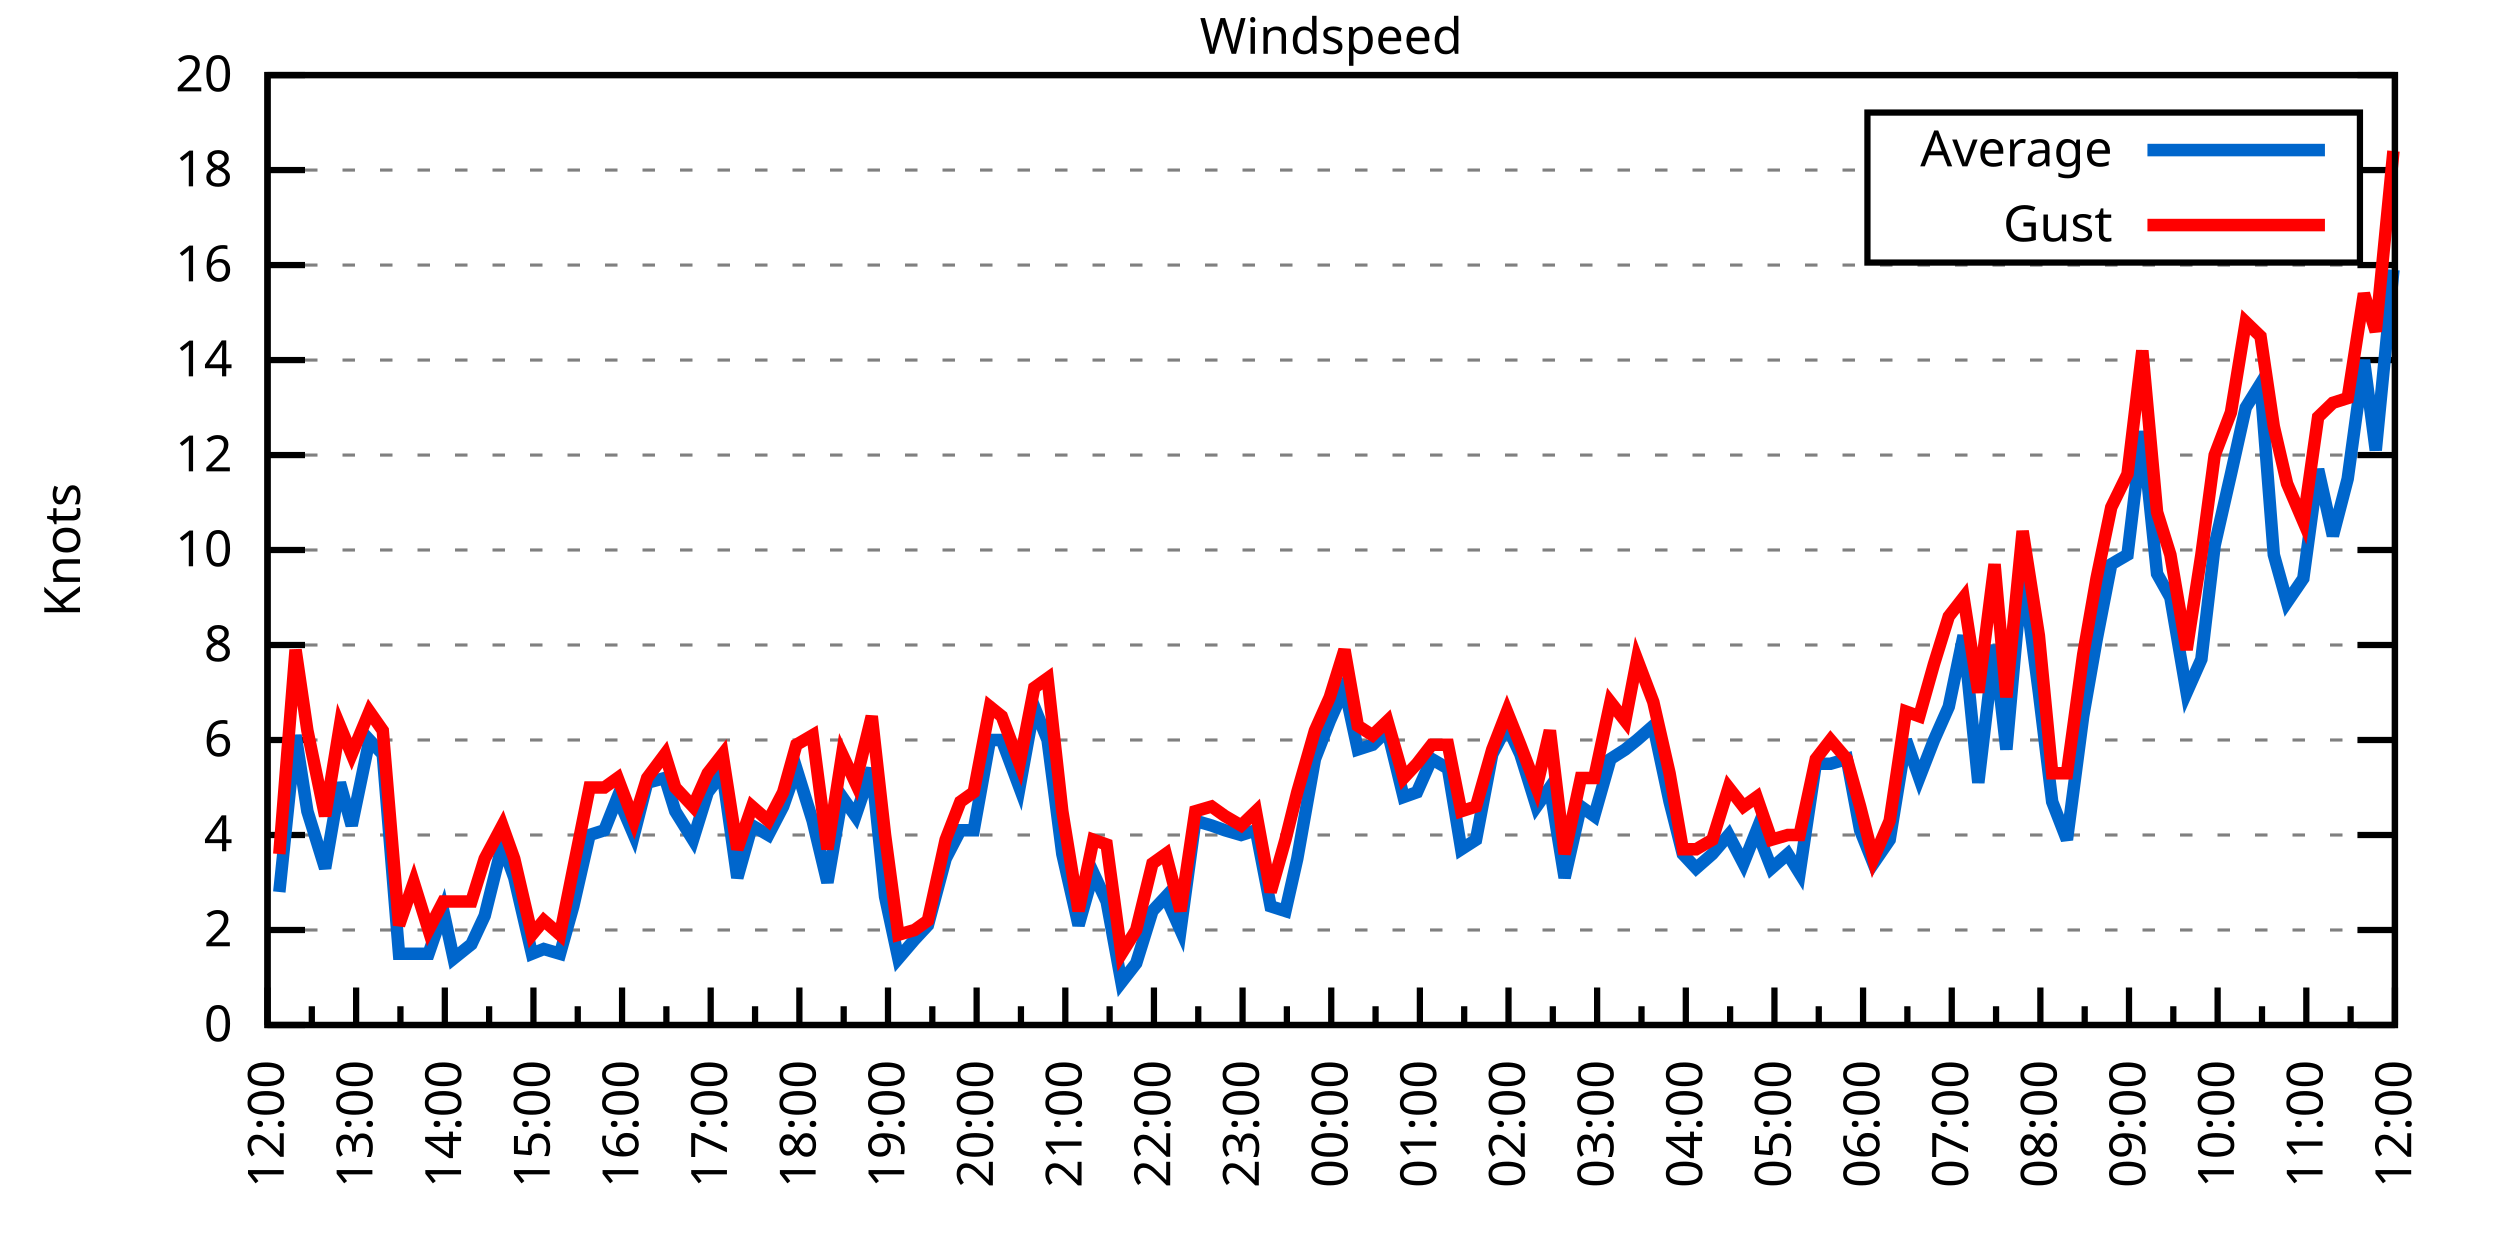
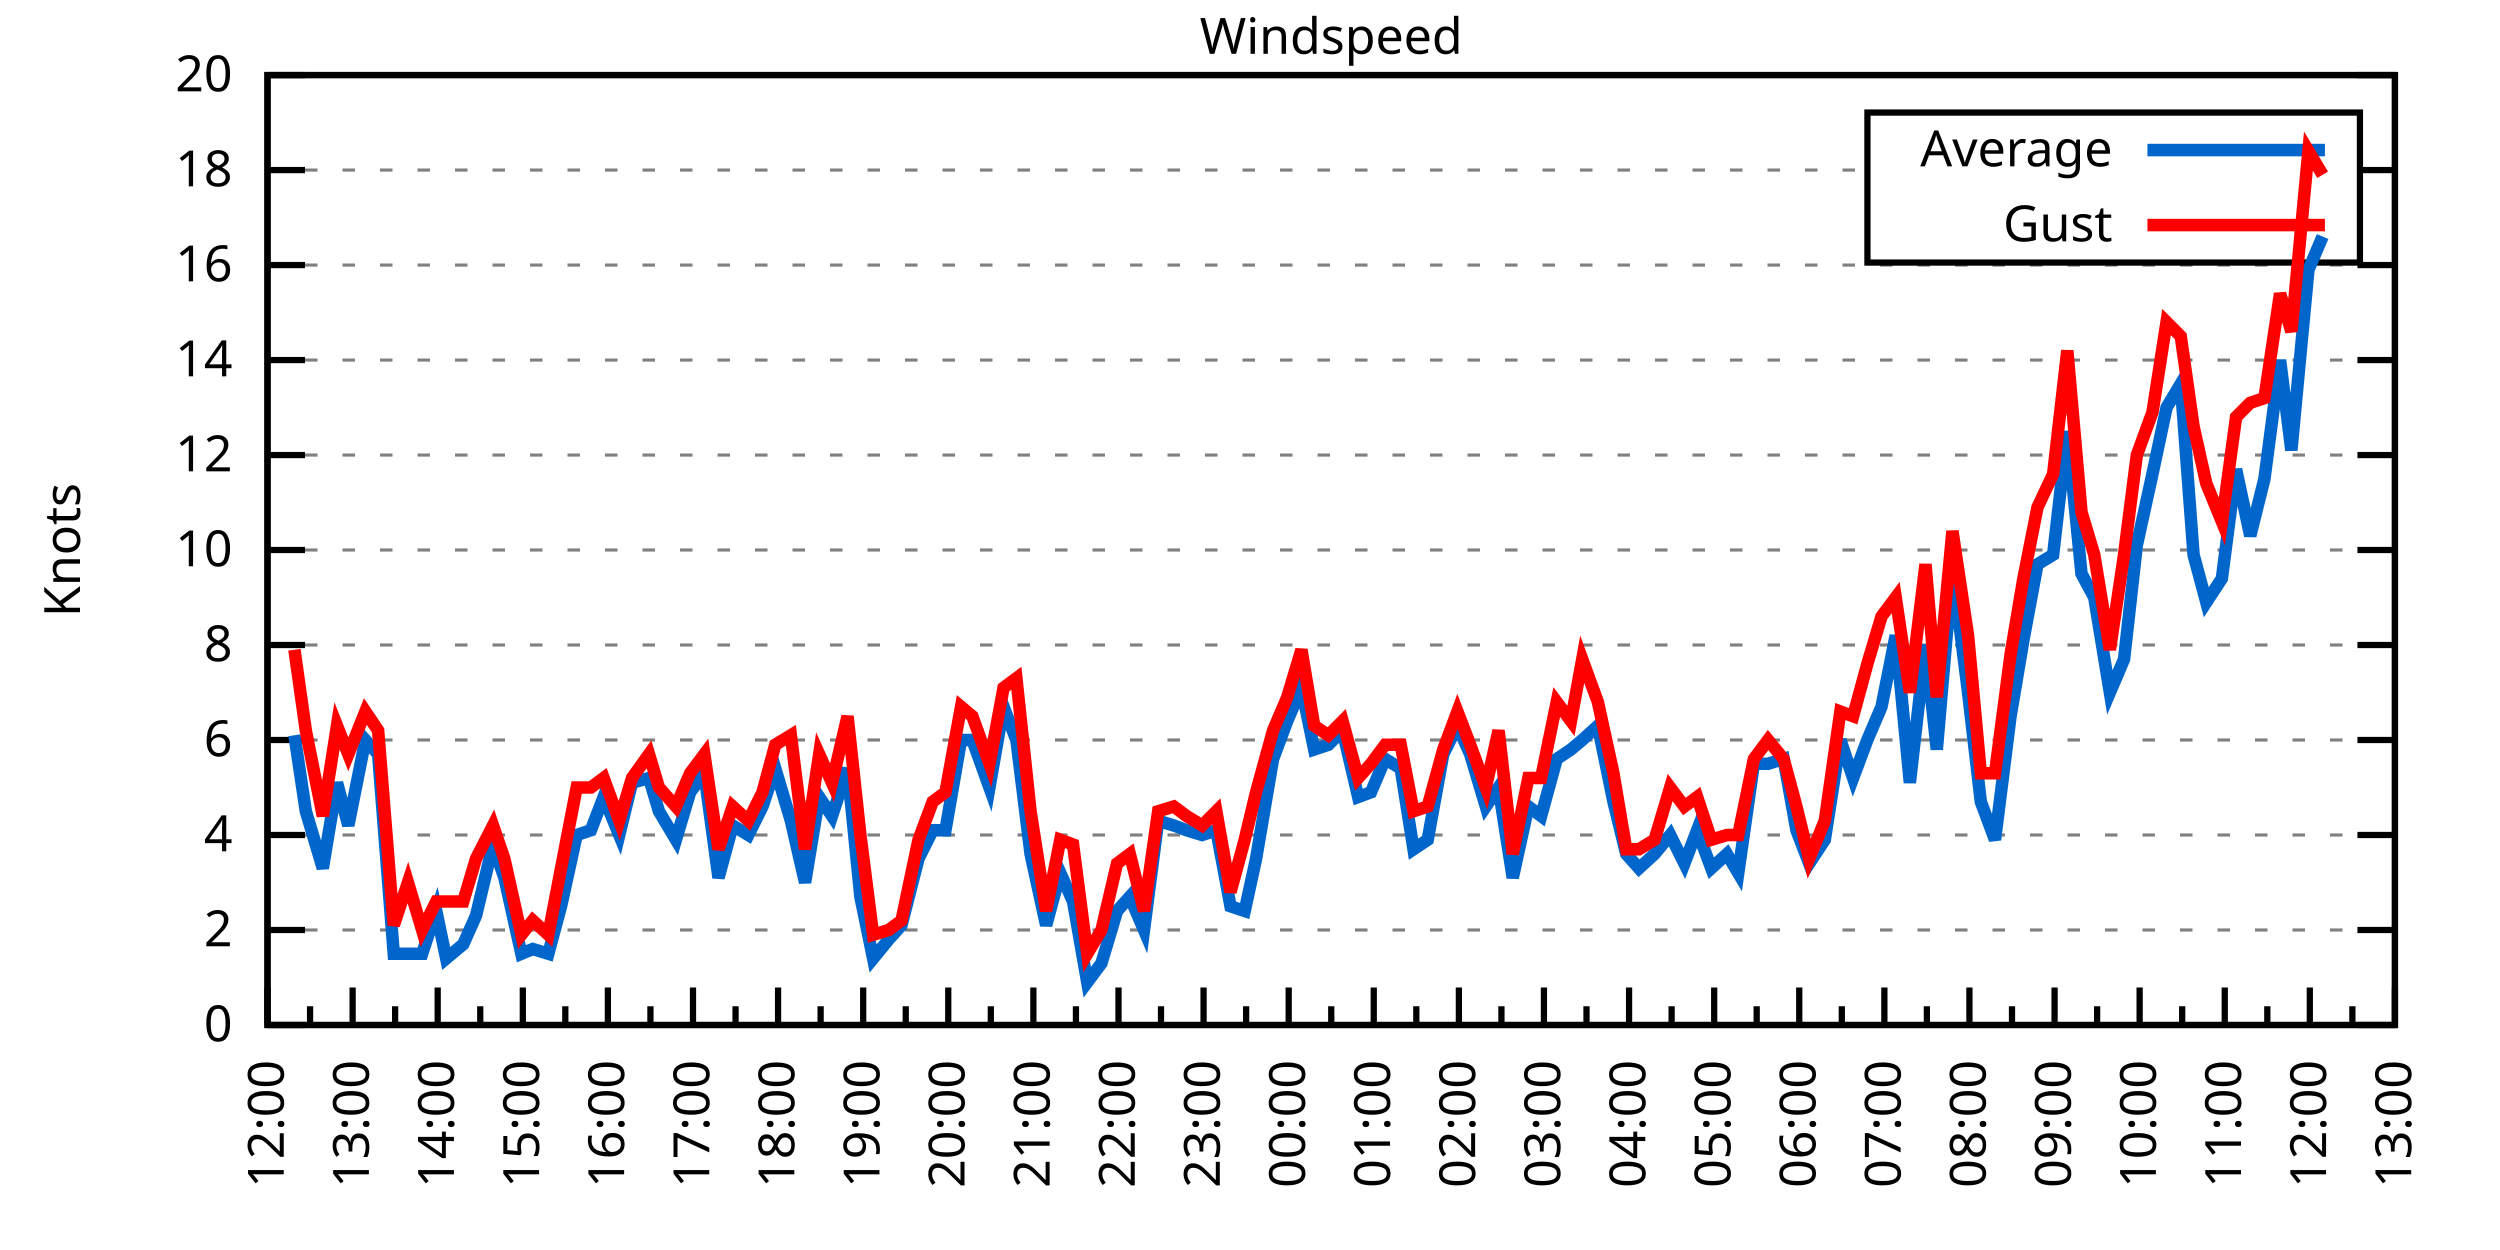
<svg xmlns="http://www.w3.org/2000/svg" xmlns:xlink="http://www.w3.org/1999/xlink" width="400" height="200" viewBox="0 0 400 200">
  <g id="gnuplot_canvas">
    <rect x="0" y="0" width="400" height="200" fill="none" />
    <defs>
      <circle id="gpDot" r="0.5" stroke-width="0.5" stroke="currentColor" />
      <path id="gpPt0" stroke-width="0.333" stroke="currentColor" d="M-1,0 h2 M0,-1 v2" />
      <path id="gpPt1" stroke-width="0.333" stroke="currentColor" d="M-1,-1 L1,1 M1,-1 L-1,1" />
      <path id="gpPt2" stroke-width="0.333" stroke="currentColor" d="M-1,0 L1,0 M0,-1 L0,1 M-1,-1 L1,1 M-1,1 L1,-1" />
      <rect id="gpPt3" stroke-width="0.333" stroke="currentColor" x="-1" y="-1" width="2" height="2" />
      <rect id="gpPt4" stroke-width="0.333" stroke="currentColor" fill="currentColor" x="-1" y="-1" width="2" height="2" />
      <circle id="gpPt5" stroke-width="0.333" stroke="currentColor" cx="0" cy="0" r="1" />
      <use xlink:href="#gpPt5" id="gpPt6" fill="currentColor" stroke="none" />
      <path id="gpPt7" stroke-width="0.333" stroke="currentColor" d="M0,-1.33 L-1.33,0.67 L1.33,0.67 z" />
      <use xlink:href="#gpPt7" id="gpPt8" fill="currentColor" stroke="none" />
      <use xlink:href="#gpPt7" id="gpPt9" stroke="currentColor" transform="rotate(180)" />
      <use xlink:href="#gpPt9" id="gpPt10" fill="currentColor" stroke="none" />
      <use xlink:href="#gpPt3" id="gpPt11" stroke="currentColor" transform="rotate(45)" />
      <use xlink:href="#gpPt11" id="gpPt12" fill="currentColor" stroke="none" />
      <path id="gpPt13" stroke-width="0.333" stroke="currentColor" d="M0,1.330 L1.265,0.411 L0.782,-1.067 L-0.782,-1.076 L-1.265,0.411 z" />
      <use xlink:href="#gpPt13" id="gpPt14" fill="currentColor" stroke="none" />
      <filter id="textbox" filterUnits="objectBoundingBox" x="0" y="0" height="1" width="1">
        <feFlood flood-color="white" flood-opacity="1" result="bgnd" />
        <feComposite in="SourceGraphic" in2="bgnd" operator="atop" />
      </filter>
      <filter id="greybox" filterUnits="objectBoundingBox" x="0" y="0" height="1" width="1">
        <feFlood flood-color="lightgrey" flood-opacity="1" result="grey" />
        <feComposite in="SourceGraphic" in2="grey" operator="atop" />
      </filter>
    </defs>
    <g fill="none" color="white" stroke="currentColor" stroke-width="1.00" stroke-linecap="butt" stroke-linejoin="miter">
</g>
    <g fill="none" color="black" stroke="currentColor" stroke-width="1.00" stroke-linecap="butt" stroke-linejoin="miter">
      <g stroke="none" shape-rendering="crispEdges">
        <polygon fill="rgb(255, 255, 255)" points="42.80,164.00 383.18,164.00 383.18,12.02 42.80,12.02 " />
      </g>
    </g>
    <g fill="none" color="black" stroke="currentColor" stroke-width="1.00" stroke-linecap="butt" stroke-linejoin="miter">
</g>
    <g fill="none" color="black" stroke="black" stroke-width="0.50" stroke-linecap="butt" stroke-linejoin="miter">
</g>
    <g fill="none" color="gray" stroke="currentColor" stroke-width="0.50" stroke-linecap="butt" stroke-linejoin="miter">
      <path stroke="gray" stroke-dasharray="2,4" class="gridline" d="M42.80,164.00 L383.19,164.00  " />
    </g>
    <g fill="none" color="gray" stroke="gray" stroke-width="1.00" stroke-linecap="butt" stroke-linejoin="miter">
</g>
    <g fill="none" color="black" stroke="currentColor" stroke-width="1.00" stroke-linecap="butt" stroke-linejoin="miter">
      <path stroke="black" d="M42.80,164.00 L48.80,164.00 M383.19,164.00 L377.19,164.00  " />
      <g transform="translate(37.20,166.60)" stroke="none" fill="black" font-family="Sans" font-size="8.00" text-anchor="end">
        <text>
          <tspan font-family="Sans"> 0</tspan>
        </text>
      </g>
    </g>
    <g fill="none" color="black" stroke="currentColor" stroke-width="1.00" stroke-linecap="butt" stroke-linejoin="miter">
</g>
    <g fill="none" color="black" stroke="black" stroke-width="0.50" stroke-linecap="butt" stroke-linejoin="miter">
</g>
    <g fill="none" color="gray" stroke="currentColor" stroke-width="0.50" stroke-linecap="butt" stroke-linejoin="miter">
      <path stroke="gray" stroke-dasharray="2,4" class="gridline" d="M42.80,148.80 L383.19,148.80  " />
    </g>
    <g fill="none" color="gray" stroke="gray" stroke-width="1.00" stroke-linecap="butt" stroke-linejoin="miter">
</g>
    <g fill="none" color="black" stroke="currentColor" stroke-width="1.00" stroke-linecap="butt" stroke-linejoin="miter">
      <path stroke="black" d="M42.80,148.80 L48.80,148.80 M383.19,148.80 L377.19,148.80  " />
      <g transform="translate(37.20,151.40)" stroke="none" fill="black" font-family="Sans" font-size="8.00" text-anchor="end">
        <text>
          <tspan font-family="Sans"> 2</tspan>
        </text>
      </g>
    </g>
    <g fill="none" color="black" stroke="currentColor" stroke-width="1.00" stroke-linecap="butt" stroke-linejoin="miter">
</g>
    <g fill="none" color="black" stroke="black" stroke-width="0.50" stroke-linecap="butt" stroke-linejoin="miter">
</g>
    <g fill="none" color="gray" stroke="currentColor" stroke-width="0.50" stroke-linecap="butt" stroke-linejoin="miter">
      <path stroke="gray" stroke-dasharray="2,4" class="gridline" d="M42.80,133.60 L383.19,133.60  " />
    </g>
    <g fill="none" color="gray" stroke="gray" stroke-width="1.00" stroke-linecap="butt" stroke-linejoin="miter">
</g>
    <g fill="none" color="black" stroke="currentColor" stroke-width="1.00" stroke-linecap="butt" stroke-linejoin="miter">
      <path stroke="black" d="M42.80,133.60 L48.80,133.60 M383.19,133.60 L377.19,133.60  " />
      <g transform="translate(37.20,136.20)" stroke="none" fill="black" font-family="Sans" font-size="8.00" text-anchor="end">
        <text>
          <tspan font-family="Sans"> 4</tspan>
        </text>
      </g>
    </g>
    <g fill="none" color="black" stroke="currentColor" stroke-width="1.00" stroke-linecap="butt" stroke-linejoin="miter">
</g>
    <g fill="none" color="black" stroke="black" stroke-width="0.50" stroke-linecap="butt" stroke-linejoin="miter">
</g>
    <g fill="none" color="gray" stroke="currentColor" stroke-width="0.50" stroke-linecap="butt" stroke-linejoin="miter">
      <path stroke="gray" stroke-dasharray="2,4" class="gridline" d="M42.80,118.40 L383.19,118.40  " />
    </g>
    <g fill="none" color="gray" stroke="gray" stroke-width="1.00" stroke-linecap="butt" stroke-linejoin="miter">
</g>
    <g fill="none" color="black" stroke="currentColor" stroke-width="1.00" stroke-linecap="butt" stroke-linejoin="miter">
      <path stroke="black" d="M42.80,118.40 L48.80,118.40 M383.19,118.40 L377.19,118.40  " />
      <g transform="translate(37.20,121.00)" stroke="none" fill="black" font-family="Sans" font-size="8.00" text-anchor="end">
        <text>
          <tspan font-family="Sans"> 6</tspan>
        </text>
      </g>
    </g>
    <g fill="none" color="black" stroke="currentColor" stroke-width="1.00" stroke-linecap="butt" stroke-linejoin="miter">
</g>
    <g fill="none" color="black" stroke="black" stroke-width="0.50" stroke-linecap="butt" stroke-linejoin="miter">
</g>
    <g fill="none" color="gray" stroke="currentColor" stroke-width="0.50" stroke-linecap="butt" stroke-linejoin="miter">
      <path stroke="gray" stroke-dasharray="2,4" class="gridline" d="M42.80,103.20 L383.19,103.20  " />
    </g>
    <g fill="none" color="gray" stroke="gray" stroke-width="1.00" stroke-linecap="butt" stroke-linejoin="miter">
</g>
    <g fill="none" color="black" stroke="currentColor" stroke-width="1.00" stroke-linecap="butt" stroke-linejoin="miter">
      <path stroke="black" d="M42.80,103.20 L48.80,103.20 M383.19,103.20 L377.19,103.20  " />
      <g transform="translate(37.20,105.80)" stroke="none" fill="black" font-family="Sans" font-size="8.00" text-anchor="end">
        <text>
          <tspan font-family="Sans"> 8</tspan>
        </text>
      </g>
    </g>
    <g fill="none" color="black" stroke="currentColor" stroke-width="1.00" stroke-linecap="butt" stroke-linejoin="miter">
</g>
    <g fill="none" color="black" stroke="black" stroke-width="0.50" stroke-linecap="butt" stroke-linejoin="miter">
</g>
    <g fill="none" color="gray" stroke="currentColor" stroke-width="0.50" stroke-linecap="butt" stroke-linejoin="miter">
      <path stroke="gray" stroke-dasharray="2,4" class="gridline" d="M42.80,88.00 L383.19,88.00  " />
    </g>
    <g fill="none" color="gray" stroke="gray" stroke-width="1.00" stroke-linecap="butt" stroke-linejoin="miter">
</g>
    <g fill="none" color="black" stroke="currentColor" stroke-width="1.00" stroke-linecap="butt" stroke-linejoin="miter">
      <path stroke="black" d="M42.80,88.00 L48.80,88.00 M383.19,88.00 L377.19,88.00  " />
      <g transform="translate(37.20,90.60)" stroke="none" fill="black" font-family="Sans" font-size="8.00" text-anchor="end">
        <text>
          <tspan font-family="Sans"> 10</tspan>
        </text>
      </g>
    </g>
    <g fill="none" color="black" stroke="currentColor" stroke-width="1.00" stroke-linecap="butt" stroke-linejoin="miter">
</g>
    <g fill="none" color="black" stroke="black" stroke-width="0.50" stroke-linecap="butt" stroke-linejoin="miter">
</g>
    <g fill="none" color="gray" stroke="currentColor" stroke-width="0.50" stroke-linecap="butt" stroke-linejoin="miter">
      <path stroke="gray" stroke-dasharray="2,4" class="gridline" d="M42.80,72.81 L383.19,72.81  " />
    </g>
    <g fill="none" color="gray" stroke="gray" stroke-width="1.00" stroke-linecap="butt" stroke-linejoin="miter">
</g>
    <g fill="none" color="black" stroke="currentColor" stroke-width="1.00" stroke-linecap="butt" stroke-linejoin="miter">
      <path stroke="black" d="M42.80,72.81 L48.80,72.81 M383.19,72.81 L377.19,72.81  " />
      <g transform="translate(37.20,75.41)" stroke="none" fill="black" font-family="Sans" font-size="8.00" text-anchor="end">
        <text>
          <tspan font-family="Sans"> 12</tspan>
        </text>
      </g>
    </g>
    <g fill="none" color="black" stroke="currentColor" stroke-width="1.00" stroke-linecap="butt" stroke-linejoin="miter">
</g>
    <g fill="none" color="black" stroke="black" stroke-width="0.50" stroke-linecap="butt" stroke-linejoin="miter">
</g>
    <g fill="none" color="gray" stroke="currentColor" stroke-width="0.50" stroke-linecap="butt" stroke-linejoin="miter">
      <path stroke="gray" stroke-dasharray="2,4" class="gridline" d="M42.80,57.61 L383.19,57.61  " />
    </g>
    <g fill="none" color="gray" stroke="gray" stroke-width="1.00" stroke-linecap="butt" stroke-linejoin="miter">
</g>
    <g fill="none" color="black" stroke="currentColor" stroke-width="1.00" stroke-linecap="butt" stroke-linejoin="miter">
      <path stroke="black" d="M42.80,57.61 L48.80,57.61 M383.19,57.61 L377.19,57.61  " />
      <g transform="translate(37.20,60.21)" stroke="none" fill="black" font-family="Sans" font-size="8.00" text-anchor="end">
        <text>
          <tspan font-family="Sans"> 14</tspan>
        </text>
      </g>
    </g>
    <g fill="none" color="black" stroke="currentColor" stroke-width="1.00" stroke-linecap="butt" stroke-linejoin="miter">
</g>
    <g fill="none" color="black" stroke="black" stroke-width="0.50" stroke-linecap="butt" stroke-linejoin="miter">
</g>
    <g fill="none" color="gray" stroke="currentColor" stroke-width="0.50" stroke-linecap="butt" stroke-linejoin="miter">
      <path stroke="gray" stroke-dasharray="2,4" class="gridline" d="M42.80,42.41 L383.19,42.41  " />
    </g>
    <g fill="none" color="gray" stroke="gray" stroke-width="1.00" stroke-linecap="butt" stroke-linejoin="miter">
</g>
    <g fill="none" color="black" stroke="currentColor" stroke-width="1.00" stroke-linecap="butt" stroke-linejoin="miter">
      <path stroke="black" d="M42.80,42.41 L48.80,42.41 M383.19,42.41 L377.19,42.41  " />
      <g transform="translate(37.20,45.01)" stroke="none" fill="black" font-family="Sans" font-size="8.00" text-anchor="end">
        <text>
          <tspan font-family="Sans"> 16</tspan>
        </text>
      </g>
    </g>
    <g fill="none" color="black" stroke="currentColor" stroke-width="1.00" stroke-linecap="butt" stroke-linejoin="miter">
</g>
    <g fill="none" color="black" stroke="black" stroke-width="0.50" stroke-linecap="butt" stroke-linejoin="miter">
</g>
    <g fill="none" color="gray" stroke="currentColor" stroke-width="0.50" stroke-linecap="butt" stroke-linejoin="miter">
      <path stroke="gray" stroke-dasharray="2,4" class="gridline" d="M42.80,27.21 L298.79,27.21 M377.59,27.21 L383.19,27.21  " />
    </g>
    <g fill="none" color="gray" stroke="gray" stroke-width="1.00" stroke-linecap="butt" stroke-linejoin="miter">
</g>
    <g fill="none" color="black" stroke="currentColor" stroke-width="1.00" stroke-linecap="butt" stroke-linejoin="miter">
      <path stroke="black" d="M42.80,27.21 L48.80,27.21 M383.19,27.21 L377.19,27.21  " />
      <g transform="translate(37.20,29.81)" stroke="none" fill="black" font-family="Sans" font-size="8.00" text-anchor="end">
        <text>
          <tspan font-family="Sans"> 18</tspan>
        </text>
      </g>
    </g>
    <g fill="none" color="black" stroke="currentColor" stroke-width="1.00" stroke-linecap="butt" stroke-linejoin="miter">
</g>
    <g fill="none" color="black" stroke="black" stroke-width="0.50" stroke-linecap="butt" stroke-linejoin="miter">
</g>
    <g fill="none" color="gray" stroke="currentColor" stroke-width="0.50" stroke-linecap="butt" stroke-linejoin="miter">
      <path stroke="gray" stroke-dasharray="2,4" class="gridline" d="M42.80,12.01 L383.19,12.01  " />
    </g>
    <g fill="none" color="gray" stroke="gray" stroke-width="1.00" stroke-linecap="butt" stroke-linejoin="miter">
</g>
    <g fill="none" color="black" stroke="currentColor" stroke-width="1.00" stroke-linecap="butt" stroke-linejoin="miter">
      <path stroke="black" d="M42.80,12.01 L48.80,12.01 M383.19,12.01 L377.19,12.01  " />
      <g transform="translate(37.20,14.61)" stroke="none" fill="black" font-family="Sans" font-size="8.00" text-anchor="end">
        <text>
          <tspan font-family="Sans"> 20</tspan>
        </text>
      </g>
    </g>
    <g fill="none" color="black" stroke="currentColor" stroke-width="1.00" stroke-linecap="butt" stroke-linejoin="miter">
      <path stroke="black" d="M42.80,164.00 L42.80,158.00  " />
      <g transform="translate(45.40,169.60) rotate(270)" stroke="none" fill="black" font-family="Sans" font-size="8.00" text-anchor="end">
        <text>
          <tspan font-family="Sans">12:00</tspan>
        </text>
      </g>
    </g>
    <g fill="none" color="black" stroke="currentColor" stroke-width="1.00" stroke-linecap="butt" stroke-linejoin="miter">
-       <path stroke="black" d="M49.89,164.00 L49.89,161.00 M56.98,164.00 L56.98,158.00  " />
-       <g transform="translate(59.58,169.60) rotate(270)" stroke="none" fill="black" font-family="Sans" font-size="8.00" text-anchor="end">
+       <path stroke="black" d="M49.61,164.00 L49.61,161.00 M56.42,164.00 L56.42,158.00  " />
+       <g transform="translate(59.02,169.60) rotate(270)" stroke="none" fill="black" font-family="Sans" font-size="8.00" text-anchor="end">
        <text>
          <tspan font-family="Sans">13:00</tspan>
        </text>
      </g>
    </g>
    <g fill="none" color="black" stroke="currentColor" stroke-width="1.00" stroke-linecap="butt" stroke-linejoin="miter">
-       <path stroke="black" d="M64.07,164.00 L64.07,161.00 M71.17,164.00 L71.17,158.00  " />
-       <g transform="translate(73.77,169.60) rotate(270)" stroke="none" fill="black" font-family="Sans" font-size="8.00" text-anchor="end">
+       <path stroke="black" d="M63.22,164.00 L63.22,161.00 M70.03,164.00 L70.03,158.00  " />
+       <g transform="translate(72.63,169.60) rotate(270)" stroke="none" fill="black" font-family="Sans" font-size="8.00" text-anchor="end">
        <text>
          <tspan font-family="Sans">14:00</tspan>
        </text>
      </g>
    </g>
    <g fill="none" color="black" stroke="currentColor" stroke-width="1.00" stroke-linecap="butt" stroke-linejoin="miter">
-       <path stroke="black" d="M78.26,164.00 L78.26,161.00 M85.35,164.00 L85.35,158.00  " />
-       <g transform="translate(87.95,169.60) rotate(270)" stroke="none" fill="black" font-family="Sans" font-size="8.00" text-anchor="end">
+       <path stroke="black" d="M76.84,164.00 L76.84,161.00 M83.65,164.00 L83.65,158.00  " />
+       <g transform="translate(86.25,169.60) rotate(270)" stroke="none" fill="black" font-family="Sans" font-size="8.00" text-anchor="end">
        <text>
          <tspan font-family="Sans">15:00</tspan>
        </text>
      </g>
    </g>
    <g fill="none" color="black" stroke="currentColor" stroke-width="1.00" stroke-linecap="butt" stroke-linejoin="miter">
-       <path stroke="black" d="M92.44,164.00 L92.44,161.00 M99.53,164.00 L99.53,158.00  " />
-       <g transform="translate(102.13,169.60) rotate(270)" stroke="none" fill="black" font-family="Sans" font-size="8.00" text-anchor="end">
+       <path stroke="black" d="M90.45,164.00 L90.45,161.00 M97.26,164.00 L97.26,158.00  " />
+       <g transform="translate(99.86,169.60) rotate(270)" stroke="none" fill="black" font-family="Sans" font-size="8.00" text-anchor="end">
        <text>
          <tspan font-family="Sans">16:00</tspan>
        </text>
      </g>
    </g>
    <g fill="none" color="black" stroke="currentColor" stroke-width="1.00" stroke-linecap="butt" stroke-linejoin="miter">
-       <path stroke="black" d="M106.62,164.00 L106.62,161.00 M113.71,164.00 L113.71,158.00  " />
-       <g transform="translate(116.31,169.60) rotate(270)" stroke="none" fill="black" font-family="Sans" font-size="8.00" text-anchor="end">
+       <path stroke="black" d="M104.07,164.00 L104.07,161.00 M110.88,164.00 L110.88,158.00  " />
+       <g transform="translate(113.48,169.60) rotate(270)" stroke="none" fill="black" font-family="Sans" font-size="8.00" text-anchor="end">
        <text>
          <tspan font-family="Sans">17:00</tspan>
        </text>
      </g>
    </g>
    <g fill="none" color="black" stroke="currentColor" stroke-width="1.00" stroke-linecap="butt" stroke-linejoin="miter">
-       <path stroke="black" d="M120.81,164.00 L120.81,161.00 M127.90,164.00 L127.90,158.00  " />
-       <g transform="translate(130.50,169.60) rotate(270)" stroke="none" fill="black" font-family="Sans" font-size="8.00" text-anchor="end">
+       <path stroke="black" d="M117.69,164.00 L117.69,161.00 M124.49,164.00 L124.49,158.00  " />
+       <g transform="translate(127.09,169.60) rotate(270)" stroke="none" fill="black" font-family="Sans" font-size="8.00" text-anchor="end">
        <text>
          <tspan font-family="Sans">18:00</tspan>
        </text>
      </g>
    </g>
    <g fill="none" color="black" stroke="currentColor" stroke-width="1.00" stroke-linecap="butt" stroke-linejoin="miter">
-       <path stroke="black" d="M134.99,164.00 L134.99,161.00 M142.08,164.00 L142.08,158.00  " />
-       <g transform="translate(144.68,169.60) rotate(270)" stroke="none" fill="black" font-family="Sans" font-size="8.00" text-anchor="end">
+       <path stroke="black" d="M131.30,164.00 L131.30,161.00 M138.11,164.00 L138.11,158.00  " />
+       <g transform="translate(140.71,169.60) rotate(270)" stroke="none" fill="black" font-family="Sans" font-size="8.00" text-anchor="end">
        <text>
          <tspan font-family="Sans">19:00</tspan>
        </text>
      </g>
    </g>
    <g fill="none" color="black" stroke="currentColor" stroke-width="1.00" stroke-linecap="butt" stroke-linejoin="miter">
-       <path stroke="black" d="M149.17,164.00 L149.17,161.00 M156.26,164.00 L156.26,158.00  " />
-       <g transform="translate(158.86,169.60) rotate(270)" stroke="none" fill="black" font-family="Sans" font-size="8.00" text-anchor="end">
+       <path stroke="black" d="M144.92,164.00 L144.92,161.00 M151.72,164.00 L151.72,158.00  " />
+       <g transform="translate(154.32,169.60) rotate(270)" stroke="none" fill="black" font-family="Sans" font-size="8.00" text-anchor="end">
        <text>
          <tspan font-family="Sans">20:00</tspan>
        </text>
      </g>
    </g>
    <g fill="none" color="black" stroke="currentColor" stroke-width="1.00" stroke-linecap="butt" stroke-linejoin="miter">
-       <path stroke="black" d="M163.35,164.00 L163.35,161.00 M170.45,164.00 L170.45,158.00  " />
-       <g transform="translate(173.05,169.60) rotate(270)" stroke="none" fill="black" font-family="Sans" font-size="8.00" text-anchor="end">
+       <path stroke="black" d="M158.53,164.00 L158.53,161.00 M165.34,164.00 L165.34,158.00  " />
+       <g transform="translate(167.94,169.60) rotate(270)" stroke="none" fill="black" font-family="Sans" font-size="8.00" text-anchor="end">
        <text>
          <tspan font-family="Sans">21:00</tspan>
        </text>
      </g>
    </g>
    <g fill="none" color="black" stroke="currentColor" stroke-width="1.00" stroke-linecap="butt" stroke-linejoin="miter">
-       <path stroke="black" d="M177.54,164.00 L177.54,161.00 M184.63,164.00 L184.63,158.00  " />
-       <g transform="translate(187.23,169.60) rotate(270)" stroke="none" fill="black" font-family="Sans" font-size="8.00" text-anchor="end">
+       <path stroke="black" d="M172.15,164.00 L172.15,161.00 M178.96,164.00 L178.96,158.00  " />
+       <g transform="translate(181.56,169.60) rotate(270)" stroke="none" fill="black" font-family="Sans" font-size="8.00" text-anchor="end">
        <text>
          <tspan font-family="Sans">22:00</tspan>
        </text>
      </g>
    </g>
    <g fill="none" color="black" stroke="currentColor" stroke-width="1.00" stroke-linecap="butt" stroke-linejoin="miter">
-       <path stroke="black" d="M191.72,164.00 L191.72,161.00 M198.81,164.00 L198.81,158.00  " />
-       <g transform="translate(201.41,169.60) rotate(270)" stroke="none" fill="black" font-family="Sans" font-size="8.00" text-anchor="end">
+       <path stroke="black" d="M185.76,164.00 L185.76,161.00 M192.57,164.00 L192.57,158.00  " />
+       <g transform="translate(195.17,169.60) rotate(270)" stroke="none" fill="black" font-family="Sans" font-size="8.00" text-anchor="end">
        <text>
          <tspan font-family="Sans">23:00</tspan>
        </text>
      </g>
    </g>
    <g fill="none" color="black" stroke="currentColor" stroke-width="1.00" stroke-linecap="butt" stroke-linejoin="miter">
-       <path stroke="black" d="M205.90,164.00 L205.90,161.00 M213.00,164.00 L213.00,158.00  " />
-       <g transform="translate(215.60,169.60) rotate(270)" stroke="none" fill="black" font-family="Sans" font-size="8.00" text-anchor="end">
+       <path stroke="black" d="M199.38,164.00 L199.38,161.00 M206.19,164.00 L206.19,158.00  " />
+       <g transform="translate(208.79,169.60) rotate(270)" stroke="none" fill="black" font-family="Sans" font-size="8.00" text-anchor="end">
        <text>
          <tspan font-family="Sans">00:00</tspan>
        </text>
      </g>
    </g>
    <g fill="none" color="black" stroke="currentColor" stroke-width="1.00" stroke-linecap="butt" stroke-linejoin="miter">
-       <path stroke="black" d="M220.09,164.00 L220.09,161.00 M227.18,164.00 L227.18,158.00  " />
-       <g transform="translate(229.78,169.60) rotate(270)" stroke="none" fill="black" font-family="Sans" font-size="8.00" text-anchor="end">
+       <path stroke="black" d="M213.00,164.00 L213.00,161.00 M219.80,164.00 L219.80,158.00  " />
+       <g transform="translate(222.40,169.60) rotate(270)" stroke="none" fill="black" font-family="Sans" font-size="8.00" text-anchor="end">
        <text>
          <tspan font-family="Sans">01:00</tspan>
        </text>
      </g>
    </g>
    <g fill="none" color="black" stroke="currentColor" stroke-width="1.00" stroke-linecap="butt" stroke-linejoin="miter">
-       <path stroke="black" d="M234.27,164.00 L234.27,161.00 M241.36,164.00 L241.36,158.00  " />
-       <g transform="translate(243.96,169.60) rotate(270)" stroke="none" fill="black" font-family="Sans" font-size="8.00" text-anchor="end">
+       <path stroke="black" d="M226.61,164.00 L226.61,161.00 M233.42,164.00 L233.42,158.00  " />
+       <g transform="translate(236.02,169.60) rotate(270)" stroke="none" fill="black" font-family="Sans" font-size="8.00" text-anchor="end">
        <text>
          <tspan font-family="Sans">02:00</tspan>
        </text>
      </g>
    </g>
    <g fill="none" color="black" stroke="currentColor" stroke-width="1.00" stroke-linecap="butt" stroke-linejoin="miter">
-       <path stroke="black" d="M248.45,164.00 L248.45,161.00 M255.54,164.00 L255.54,158.00  " />
-       <g transform="translate(258.14,169.60) rotate(270)" stroke="none" fill="black" font-family="Sans" font-size="8.00" text-anchor="end">
+       <path stroke="black" d="M240.23,164.00 L240.23,161.00 M247.03,164.00 L247.03,158.00  " />
+       <g transform="translate(249.63,169.60) rotate(270)" stroke="none" fill="black" font-family="Sans" font-size="8.00" text-anchor="end">
        <text>
          <tspan font-family="Sans">03:00</tspan>
        </text>
      </g>
    </g>
    <g fill="none" color="black" stroke="currentColor" stroke-width="1.00" stroke-linecap="butt" stroke-linejoin="miter">
-       <path stroke="black" d="M262.64,164.00 L262.64,161.00 M269.73,164.00 L269.73,158.00  " />
-       <g transform="translate(272.33,169.60) rotate(270)" stroke="none" fill="black" font-family="Sans" font-size="8.00" text-anchor="end">
+       <path stroke="black" d="M253.84,164.00 L253.84,161.00 M260.65,164.00 L260.65,158.00  " />
+       <g transform="translate(263.25,169.60) rotate(270)" stroke="none" fill="black" font-family="Sans" font-size="8.00" text-anchor="end">
        <text>
          <tspan font-family="Sans">04:00</tspan>
        </text>
      </g>
    </g>
    <g fill="none" color="black" stroke="currentColor" stroke-width="1.00" stroke-linecap="butt" stroke-linejoin="miter">
-       <path stroke="black" d="M276.82,164.00 L276.82,161.00 M283.91,164.00 L283.91,158.00  " />
-       <g transform="translate(286.51,169.60) rotate(270)" stroke="none" fill="black" font-family="Sans" font-size="8.00" text-anchor="end">
+       <path stroke="black" d="M267.46,164.00 L267.46,161.00 M274.27,164.00 L274.27,158.00  " />
+       <g transform="translate(276.87,169.60) rotate(270)" stroke="none" fill="black" font-family="Sans" font-size="8.00" text-anchor="end">
        <text>
          <tspan font-family="Sans">05:00</tspan>
        </text>
      </g>
    </g>
    <g fill="none" color="black" stroke="currentColor" stroke-width="1.00" stroke-linecap="butt" stroke-linejoin="miter">
-       <path stroke="black" d="M291.00,164.00 L291.00,161.00 M298.09,164.00 L298.09,158.00  " />
-       <g transform="translate(300.69,169.60) rotate(270)" stroke="none" fill="black" font-family="Sans" font-size="8.00" text-anchor="end">
+       <path stroke="black" d="M281.07,164.00 L281.07,161.00 M287.88,164.00 L287.88,158.00  " />
+       <g transform="translate(290.48,169.60) rotate(270)" stroke="none" fill="black" font-family="Sans" font-size="8.00" text-anchor="end">
        <text>
          <tspan font-family="Sans">06:00</tspan>
        </text>
      </g>
    </g>
    <g fill="none" color="black" stroke="currentColor" stroke-width="1.00" stroke-linecap="butt" stroke-linejoin="miter">
-       <path stroke="black" d="M305.18,164.00 L305.18,161.00 M312.28,164.00 L312.28,158.00  " />
-       <g transform="translate(314.88,169.60) rotate(270)" stroke="none" fill="black" font-family="Sans" font-size="8.00" text-anchor="end">
+       <path stroke="black" d="M294.69,164.00 L294.69,161.00 M301.50,164.00 L301.50,158.00  " />
+       <g transform="translate(304.10,169.60) rotate(270)" stroke="none" fill="black" font-family="Sans" font-size="8.00" text-anchor="end">
        <text>
          <tspan font-family="Sans">07:00</tspan>
        </text>
      </g>
    </g>
    <g fill="none" color="black" stroke="currentColor" stroke-width="1.00" stroke-linecap="butt" stroke-linejoin="miter">
-       <path stroke="black" d="M319.37,164.00 L319.37,161.00 M326.46,164.00 L326.46,158.00  " />
-       <g transform="translate(329.06,169.60) rotate(270)" stroke="none" fill="black" font-family="Sans" font-size="8.00" text-anchor="end">
+       <path stroke="black" d="M308.30,164.00 L308.30,161.00 M315.11,164.00 L315.11,158.00  " />
+       <g transform="translate(317.71,169.60) rotate(270)" stroke="none" fill="black" font-family="Sans" font-size="8.00" text-anchor="end">
        <text>
          <tspan font-family="Sans">08:00</tspan>
        </text>
      </g>
    </g>
    <g fill="none" color="black" stroke="currentColor" stroke-width="1.00" stroke-linecap="butt" stroke-linejoin="miter">
-       <path stroke="black" d="M333.55,164.00 L333.55,161.00 M340.64,164.00 L340.64,158.00  " />
-       <g transform="translate(343.24,169.60) rotate(270)" stroke="none" fill="black" font-family="Sans" font-size="8.00" text-anchor="end">
+       <path stroke="black" d="M321.92,164.00 L321.92,161.00 M328.73,164.00 L328.73,158.00  " />
+       <g transform="translate(331.33,169.60) rotate(270)" stroke="none" fill="black" font-family="Sans" font-size="8.00" text-anchor="end">
        <text>
          <tspan font-family="Sans">09:00</tspan>
        </text>
      </g>
    </g>
    <g fill="none" color="black" stroke="currentColor" stroke-width="1.00" stroke-linecap="butt" stroke-linejoin="miter">
-       <path stroke="black" d="M347.73,164.00 L347.73,161.00 M354.82,164.00 L354.82,158.00  " />
-       <g transform="translate(357.42,169.60) rotate(270)" stroke="none" fill="black" font-family="Sans" font-size="8.00" text-anchor="end">
+       <path stroke="black" d="M335.54,164.00 L335.54,161.00 M342.34,164.00 L342.34,158.00  " />
+       <g transform="translate(344.94,169.60) rotate(270)" stroke="none" fill="black" font-family="Sans" font-size="8.00" text-anchor="end">
        <text>
          <tspan font-family="Sans">10:00</tspan>
        </text>
      </g>
    </g>
    <g fill="none" color="black" stroke="currentColor" stroke-width="1.00" stroke-linecap="butt" stroke-linejoin="miter">
-       <path stroke="black" d="M361.92,164.00 L361.92,161.00 M369.01,164.00 L369.01,158.00  " />
-       <g transform="translate(371.61,169.60) rotate(270)" stroke="none" fill="black" font-family="Sans" font-size="8.00" text-anchor="end">
+       <path stroke="black" d="M349.15,164.00 L349.15,161.00 M355.96,164.00 L355.96,158.00  " />
+       <g transform="translate(358.56,169.60) rotate(270)" stroke="none" fill="black" font-family="Sans" font-size="8.00" text-anchor="end">
        <text>
          <tspan font-family="Sans">11:00</tspan>
        </text>
      </g>
    </g>
    <g fill="none" color="black" stroke="currentColor" stroke-width="1.00" stroke-linecap="butt" stroke-linejoin="miter">
-       <path stroke="black" d="M376.10,164.00 L376.10,161.00 M383.19,164.00 L383.19,158.00  " />
+       <path stroke="black" d="M362.77,164.00 L362.77,161.00 M369.57,164.00 L369.57,158.00  " />
+       <g transform="translate(372.17,169.60) rotate(270)" stroke="none" fill="black" font-family="Sans" font-size="8.00" text-anchor="end">
+         <text>
+           <tspan font-family="Sans">12:00</tspan>
+         </text>
+       </g>
+     </g>
+     <g fill="none" color="black" stroke="currentColor" stroke-width="1.00" stroke-linecap="butt" stroke-linejoin="miter">
+       <path stroke="black" d="M376.38,164.00 L376.38,161.00 M383.19,164.00 L383.19,158.00  " />
      <g transform="translate(385.79,169.60) rotate(270)" stroke="none" fill="black" font-family="Sans" font-size="8.00" text-anchor="end">
        <text>
-           <tspan font-family="Sans">12:00</tspan>
+           <tspan font-family="Sans">13:00</tspan>
        </text>
      </g>
    </g>
    <g fill="none" color="black" stroke="currentColor" stroke-width="1.00" stroke-linecap="butt" stroke-linejoin="miter">
</g>
    <g fill="none" color="black" stroke="currentColor" stroke-width="1.00" stroke-linecap="butt" stroke-linejoin="miter">
      <path stroke="black" d="M42.80,12.01 L42.80,164.00 L383.19,164.00 L383.19,12.01 L42.80,12.01 Z  " />
    </g>
    <g fill="none" color="black" stroke="currentColor" stroke-width="1.00" stroke-linecap="butt" stroke-linejoin="miter">
      <g transform="translate(12.80,88.01) rotate(270)" stroke="none" fill="black" font-family="Sans" font-size="8.00" text-anchor="middle">
        <text>
          <tspan font-family="Sans">Knots</tspan>
        </text>
      </g>
    </g>
    <g fill="none" color="black" stroke="currentColor" stroke-width="1.00" stroke-linecap="butt" stroke-linejoin="miter">
</g>
    <g fill="none" color="black" stroke="currentColor" stroke-width="1.00" stroke-linecap="butt" stroke-linejoin="miter">
      <path stroke="black" d="M298.79,42.01 L298.79,18.01 L377.59,18.01 L377.59,42.01 L298.79,42.01 Z  " />
    </g>
    <g id="Windspeed_plot_1">
      <g fill="none" color="white" stroke="black" stroke-width="2.00" stroke-linecap="butt" stroke-linejoin="miter">
</g>
      <g fill="none" color="black" stroke="currentColor" stroke-width="2.00" stroke-linecap="butt" stroke-linejoin="miter">
        <g transform="translate(337.99,26.61)" stroke="none" fill="black" font-family="Sans" font-size="8.00" text-anchor="end">
          <text>
            <tspan font-family="Sans">Average</tspan>
          </text>
        </g>
      </g>
      <g fill="none" color="black" stroke="currentColor" stroke-width="2.00" stroke-linecap="butt" stroke-linejoin="miter">
-         <path stroke="rgb(  0, 102, 204)" d="M343.59,24.01 L371.99,24.01 M44.69,142.72 L47.29,117.64 L49.18,129.80 L52.02,138.92 L54.38,125.24 L56.27,132.08   L59.11,118.40 L61.24,120.68 L63.84,152.60 L66.20,152.60 L68.57,152.60 L70.93,145.76 L72.58,153.36 L75.42,151.08   L77.55,146.52 L80.38,135.12 L82.28,140.44 L85.11,152.60 L87.00,151.84 L89.60,152.60 L91.73,145.00 L94.33,133.60   L96.70,132.84 L98.82,127.52 L101.42,133.60 L103.55,125.24 L106.39,124.48 L108.04,129.80 L110.88,134.36 L113.24,126.76   L115.61,123.72 L117.97,140.44 L120.33,132.08 L122.93,133.60 L125.30,129.04 L127.42,122.96 L130.02,131.32 L132.39,141.20   L134.75,127.52 L136.88,130.56 L139.48,122.96 L141.61,143.48 L143.74,153.36 L146.34,150.32 L148.46,148.04 L151.30,137.40   L153.66,132.84 L155.79,132.84 L158.39,118.40 L160.28,118.40 L163.12,126.00 L165.48,113.08 L167.61,118.40 L169.97,136.64   L172.57,148.04 L174.94,139.68 L177.06,144.24 L179.43,157.16 L181.79,154.12 L184.39,145.76 L186.52,143.48 L188.88,148.80   L191.25,131.32 L193.85,132.08 L195.98,132.84 L198.58,133.60 L200.94,132.84 L203.30,145.00 L205.67,145.76 L207.56,137.40   L210.39,121.44 L212.76,115.36 L215.12,110.04 L217.25,119.92 L219.61,119.16 L221.98,116.88 L224.58,127.52 L226.71,126.76   L229.07,121.44 L231.67,122.96 L233.80,135.88 L236.16,134.36 L238.76,120.68 L241.12,116.12 L243.25,120.68 L245.85,129.04   L247.98,126.00 L250.34,140.44 L252.94,129.04 L255.07,130.56 L257.67,121.44 L260.04,119.92 L261.93,118.40 L264.53,116.12   L267.13,128.28 L269.25,136.64 L271.38,138.92 L273.98,136.64 L276.58,133.60 L278.95,138.16 L281.07,132.84 L283.44,138.92   L286.04,136.64 L287.93,139.68 L290.53,122.20 L292.89,122.20 L295.49,121.44 L297.62,132.84 L299.75,138.16 L302.35,134.36   L304.95,118.40 L307.08,124.48 L309.44,118.40 L311.80,113.08 L314.17,101.68 L316.53,125.24 L319.13,103.20 L321.02,119.92   L323.62,91.04 L326.22,110.80 L328.35,128.28 L330.71,134.36 L333.31,114.60 L335.44,102.44 L337.80,90.28 L340.40,88.76   L342.77,69.01 L345.13,91.80 L347.26,95.60 L349.86,110.80 L352.22,105.48 L354.35,87.25 L356.95,75.85 L359.32,65.21   L361.68,61.41 L363.81,88.76 L365.93,96.36 L368.53,92.56 L370.90,75.09 L373.26,85.73 L375.63,76.61 L378.23,57.61   L380.12,72.05 L382.95,43.17  " />
+         <path stroke="rgb(  0, 102, 204)" d="M343.59,24.01 L371.99,24.01 M47.11,117.64 L48.93,129.80 L51.65,138.92 L53.92,125.24 L55.73,132.08 L58.46,118.40   L60.50,120.68 L63.00,152.60 L65.27,152.60 L67.54,152.60 L69.80,145.76 L71.39,153.36 L74.12,151.08 L76.16,146.52   L78.88,135.12 L80.70,140.44 L83.42,152.60 L85.24,151.84 L87.73,152.60 L89.77,145.00 L92.27,133.60 L94.54,132.84   L96.58,127.52 L99.08,133.60 L101.12,125.24 L103.84,124.48 L105.43,129.80 L108.15,134.36 L110.42,126.76 L112.69,123.72   L114.96,140.44 L117.23,132.08 L119.73,133.60 L122.00,129.04 L124.04,122.96 L126.54,131.32 L128.81,141.20 L131.07,127.52   L133.12,130.56 L135.61,122.96 L137.66,143.48 L139.70,153.36 L142.19,150.32 L144.24,148.04 L146.96,137.40 L149.23,132.84   L151.27,132.84 L153.77,118.40 L155.58,118.40 L158.31,126.00 L160.57,113.08 L162.62,118.40 L164.89,136.64 L167.38,148.04   L169.65,139.68 L171.69,144.24 L173.96,157.16 L176.23,154.12 L178.73,145.76 L180.77,143.48 L183.04,148.80 L185.31,131.32   L187.81,132.08 L189.85,132.84 L192.34,133.60 L194.61,132.84 L196.88,145.00 L199.15,145.76 L200.97,137.40 L203.69,121.44   L205.96,115.36 L208.23,110.04 L210.27,119.92 L212.54,119.16 L214.81,116.88 L217.31,127.52 L219.35,126.76 L221.62,121.44   L224.11,122.96 L226.16,135.88 L228.43,134.36 L230.92,120.68 L233.19,116.12 L235.23,120.68 L237.73,129.04 L239.77,126.00   L242.04,140.44 L244.54,129.04 L246.58,130.56 L249.08,121.44 L251.35,119.92 L253.16,118.40 L255.66,116.12 L258.15,128.28   L260.20,136.64 L262.24,138.92 L264.73,136.64 L267.23,133.60 L269.50,138.16 L271.54,132.84 L273.81,138.92 L276.31,136.64   L278.12,139.68 L280.62,122.20 L282.89,122.20 L285.38,121.44 L287.43,132.84 L289.47,138.16 L291.97,134.36 L294.46,118.40   L296.50,124.48 L298.77,118.40 L301.04,113.08 L303.31,101.68 L305.58,125.24 L308.08,103.20 L309.89,119.92 L312.39,91.04   L314.89,110.80 L316.93,128.28 L319.20,134.36 L321.69,114.60 L323.74,102.44 L326.00,90.28 L328.50,88.76 L330.77,69.01   L333.04,91.80 L335.08,95.60 L337.58,110.80 L339.85,105.48 L341.89,87.25 L344.39,75.85 L346.65,65.21 L348.92,61.41   L350.97,88.76 L353.01,96.36 L355.50,92.56 L357.77,75.09 L360.04,85.73 L362.31,76.61 L364.81,57.61 L366.62,72.05   L369.35,43.17 L371.62,37.85  " />
      </g>
    </g>
    <g id="Windspeed_plot_2">
      <g fill="none" color="black" stroke="currentColor" stroke-width="2.00" stroke-linecap="butt" stroke-linejoin="miter">
        <g transform="translate(337.99,38.61)" stroke="none" fill="black" font-family="Sans" font-size="8.00" text-anchor="end">
          <text>
            <tspan font-family="Sans">Gust</tspan>
          </text>
        </g>
      </g>
      <g fill="none" color="black" stroke="currentColor" stroke-width="2.00" stroke-linecap="butt" stroke-linejoin="miter">
-         <path stroke="rgb(255,   0,   0)" d="M343.59,36.01 L371.99,36.01 M44.69,136.64 L47.29,103.96 L49.18,116.88 L52.02,130.56 L54.38,116.12 L56.27,120.68   L59.11,113.84 L61.24,116.88 L63.84,148.04 L66.20,141.20 L68.57,148.80 L70.93,144.24 L72.58,144.24 L75.42,144.24   L77.55,137.40 L80.38,132.08 L82.28,137.40 L85.11,149.56 L87.00,147.28 L89.60,149.56 L91.73,138.92 L94.33,126.00   L96.70,126.00 L98.82,124.48 L101.42,131.32 L103.55,124.48 L106.39,120.68 L108.04,126.00 L110.88,129.04 L113.24,123.72   L115.61,120.68 L117.97,135.88 L120.33,129.04 L122.93,131.32 L125.30,126.76 L127.42,119.16 L130.02,117.64 L132.39,135.88   L134.75,120.68 L136.88,125.24 L139.48,114.60 L141.61,133.60 L143.74,149.56 L146.34,148.80 L148.46,147.28 L151.30,134.36   L153.66,128.28 L155.79,126.76 L158.39,113.08 L160.28,114.60 L163.12,122.20 L165.48,110.04 L167.61,108.52 L169.97,129.80   L172.57,145.76 L174.94,134.36 L177.06,135.12 L179.43,152.60 L181.79,148.80 L184.39,138.16 L186.52,136.64 L188.88,145.76   L191.25,129.80 L193.85,129.04 L195.98,130.56 L198.58,132.08 L200.94,129.80 L203.30,142.72 L205.67,134.36 L207.56,126.76   L210.39,116.88 L212.76,111.56 L215.12,103.96 L217.25,116.12 L219.61,117.64 L221.98,115.36 L224.58,124.48 L226.71,122.20   L229.07,119.16 L231.67,119.16 L233.80,129.80 L236.16,129.04 L238.76,119.92 L241.12,113.84 L243.25,119.16 L245.85,126.00   L247.98,116.88 L250.34,136.64 L252.94,124.48 L255.07,124.48 L257.67,112.32 L260.04,115.36 L261.93,105.48 L264.53,112.32   L267.13,123.72 L269.25,135.88 L271.38,135.88 L273.98,134.36 L276.58,126.00 L278.95,129.04 L281.07,127.52 L283.44,134.36   L286.04,133.60 L287.93,133.60 L290.53,121.44 L292.89,118.40 L295.49,121.44 L297.62,129.04 L299.75,137.40 L302.35,131.32   L304.95,113.84 L307.08,114.60 L309.44,106.24 L311.80,98.64 L314.17,95.60 L316.53,110.80 L319.13,90.28 L321.02,111.56   L323.62,84.97 L326.22,101.68 L328.35,123.72 L330.71,123.72 L333.31,104.72 L335.44,92.56 L337.80,81.17 L340.40,75.85   L342.77,56.09 L345.13,81.93 L347.26,88.76 L349.86,103.96 L352.22,88.76 L354.35,72.81 L356.95,65.97 L359.32,51.53   L361.68,53.81 L363.81,68.25 L365.93,77.37 L368.53,83.45 L370.90,66.73 L373.26,64.45 L375.63,63.69 L378.23,46.97   L380.12,53.05 L382.95,24.17  " />
+         <path stroke="rgb(255,   0,   0)" d="M343.59,36.01 L371.99,36.01 M47.11,103.96 L48.93,116.88 L51.65,130.56 L53.92,116.12 L55.73,120.68 L58.46,113.84   L60.50,116.88 L63.00,148.04 L65.27,141.20 L67.54,148.80 L69.80,144.24 L71.39,144.24 L74.12,144.24 L76.16,137.40   L78.88,132.08 L80.70,137.40 L83.42,149.56 L85.24,147.28 L87.73,149.56 L89.77,138.92 L92.27,126.00 L94.54,126.00   L96.58,124.48 L99.08,131.32 L101.12,124.48 L103.84,120.68 L105.43,126.00 L108.15,129.04 L110.42,123.72 L112.69,120.68   L114.96,135.88 L117.23,129.04 L119.73,131.32 L122.00,126.76 L124.04,119.16 L126.54,117.64 L128.81,135.88 L131.07,120.68   L133.12,125.24 L135.61,114.60 L137.66,133.60 L139.70,149.56 L142.19,148.80 L144.24,147.28 L146.96,134.36 L149.23,128.28   L151.27,126.76 L153.77,113.08 L155.58,114.60 L158.31,122.20 L160.57,110.04 L162.62,108.52 L164.89,129.80 L167.38,145.76   L169.65,134.36 L171.69,135.12 L173.96,152.60 L176.23,148.80 L178.73,138.16 L180.77,136.64 L183.04,145.76 L185.31,129.80   L187.81,129.04 L189.85,130.56 L192.34,132.08 L194.61,129.80 L196.88,142.72 L199.15,134.36 L200.97,126.76 L203.69,116.88   L205.96,111.56 L208.23,103.96 L210.27,116.12 L212.54,117.64 L214.81,115.36 L217.31,124.48 L219.35,122.20 L221.62,119.16   L224.11,119.16 L226.16,129.80 L228.43,129.04 L230.92,119.92 L233.19,113.84 L235.23,119.16 L237.73,126.00 L239.77,116.88   L242.04,136.64 L244.54,124.48 L246.58,124.48 L249.08,112.32 L251.35,115.36 L253.16,105.48 L255.66,112.32 L258.15,123.72   L260.20,135.88 L262.24,135.88 L264.73,134.36 L267.23,126.00 L269.50,129.04 L271.54,127.52 L273.81,134.36 L276.31,133.60   L278.12,133.60 L280.62,121.44 L282.89,118.40 L285.38,121.44 L287.43,129.04 L289.47,137.40 L291.97,131.32 L294.46,113.84   L296.50,114.60 L298.77,106.24 L301.04,98.64 L303.31,95.60 L305.58,110.80 L308.08,90.28 L309.89,111.56 L312.39,84.97   L314.89,101.68 L316.93,123.72 L319.20,123.72 L321.69,104.72 L323.74,92.56 L326.00,81.17 L328.50,75.85 L330.77,56.09   L333.04,81.93 L335.08,88.76 L337.58,103.96 L339.85,88.76 L341.89,72.81 L344.39,65.97 L346.65,51.53 L348.92,53.81   L350.97,68.25 L353.01,77.37 L355.50,83.45 L357.77,66.73 L360.04,64.45 L362.31,63.69 L364.81,46.97 L366.62,53.05   L369.35,24.17 L371.62,27.97  " />
      </g>
    </g>
    <g fill="none" color="black" stroke="currentColor" stroke-width="2.00" stroke-linecap="butt" stroke-linejoin="miter">
</g>
    <g fill="none" color="black" stroke="black" stroke-width="1.00" stroke-linecap="butt" stroke-linejoin="miter">
</g>
    <g fill="none" color="black" stroke="currentColor" stroke-width="1.00" stroke-linecap="butt" stroke-linejoin="miter">
      <path stroke="black" d="M42.80,12.01 L42.80,164.00 L383.19,164.00 L383.19,12.01 L42.80,12.01 Z  " />
    </g>
    <g fill="none" color="black" stroke="currentColor" stroke-width="1.00" stroke-linecap="butt" stroke-linejoin="miter">
      <g transform="translate(212.99,8.61)" stroke="none" fill="black" font-family="Sans" font-size="8.00" text-anchor="middle">
        <text>
          <tspan font-family="Sans">Windspeed</tspan>
        </text>
      </g>
    </g>
    <g fill="none" color="black" stroke="currentColor" stroke-width="1.00" stroke-linecap="butt" stroke-linejoin="miter">
</g>
  </g>
</svg>
